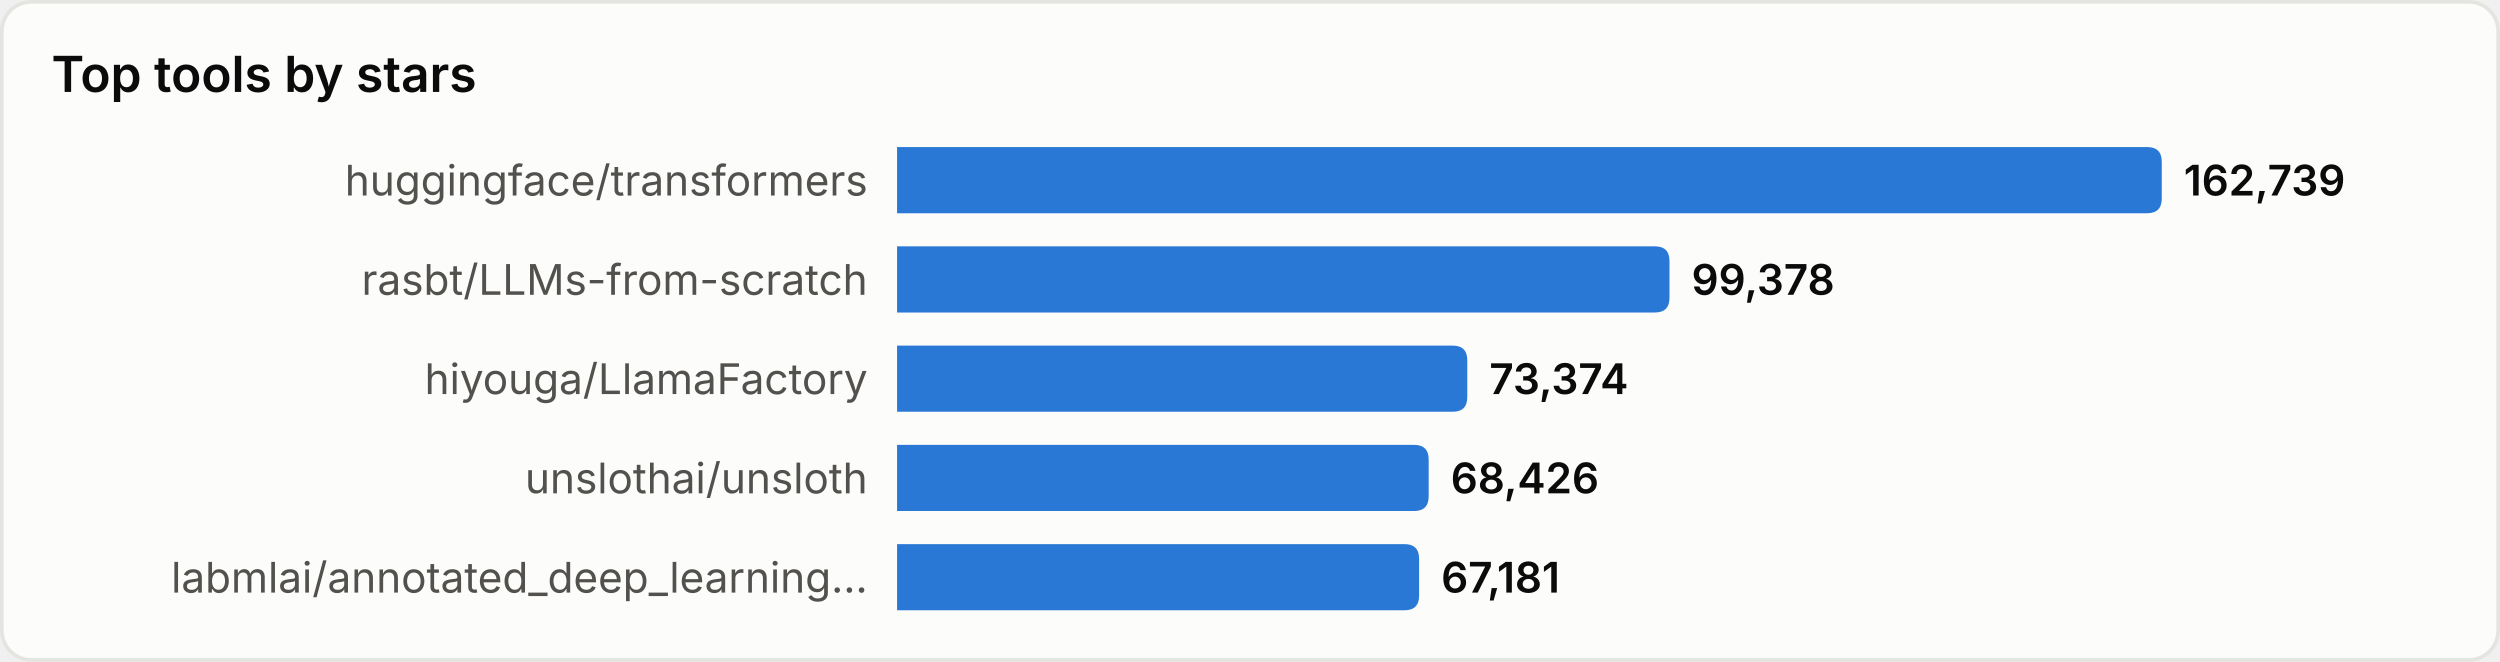
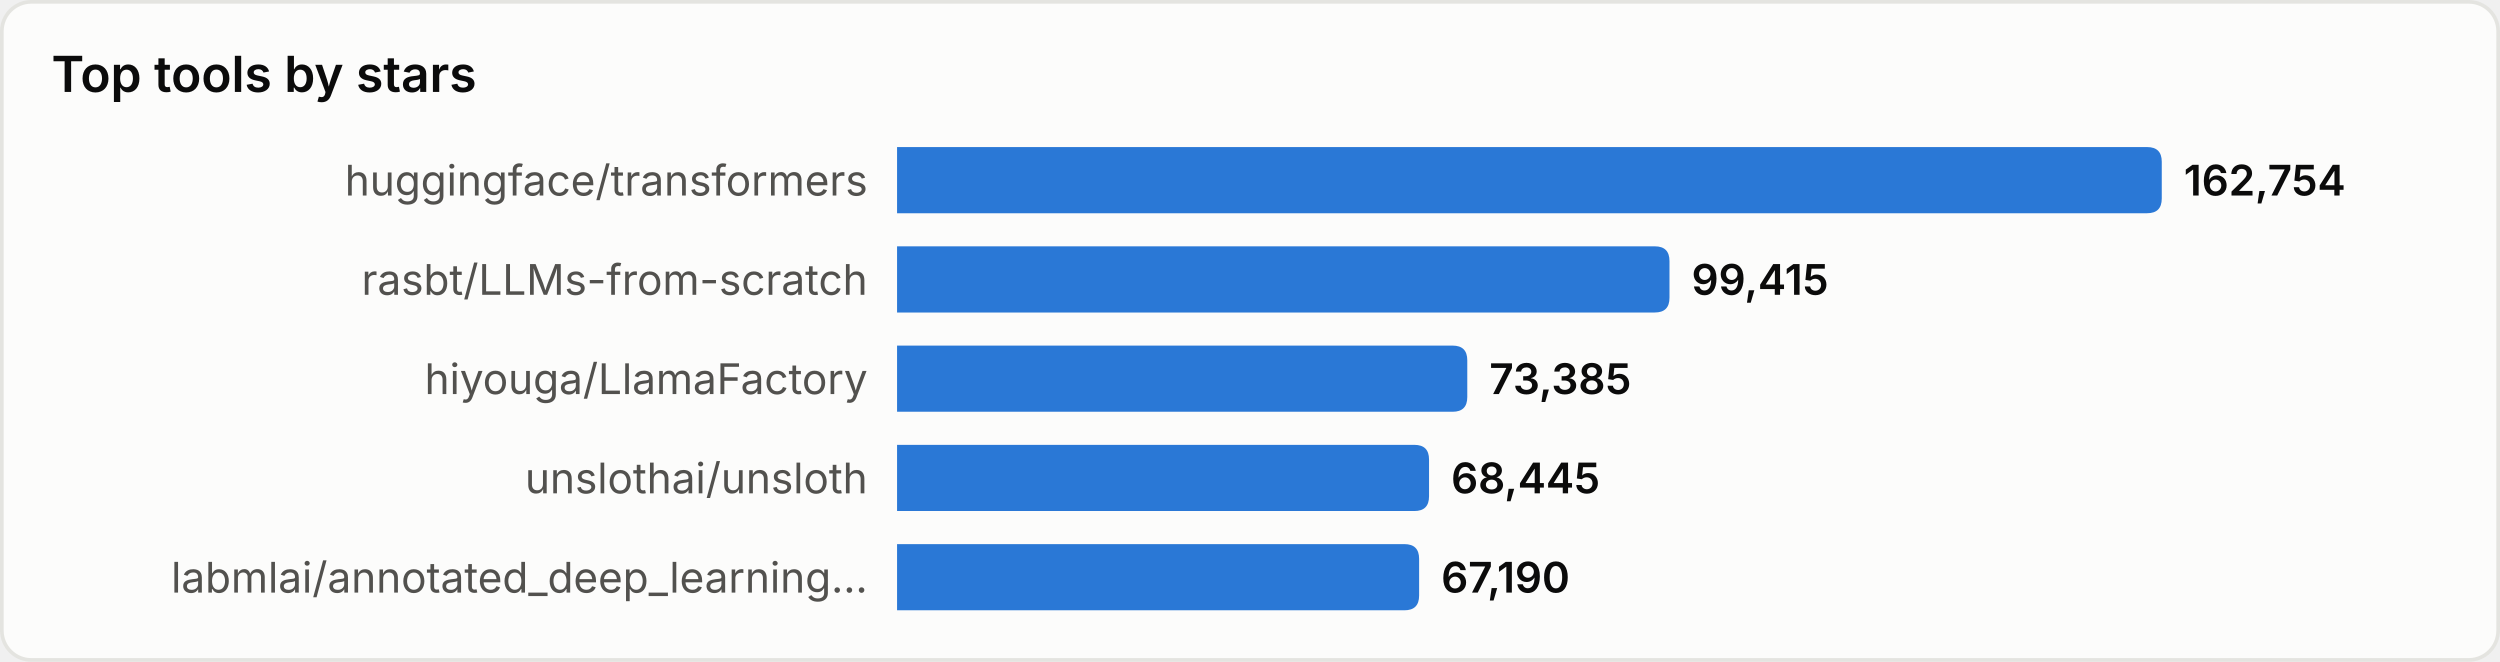
<svg xmlns="http://www.w3.org/2000/svg" width="680" height="180" viewBox="0 0 680 180" role="img" aria-label="Top tools by stars">
  <style>
text{font-family:system-ui,-apple-system,'Segoe UI',sans-serif}
.srf{fill:#fcfcfb;stroke:#e4e4e0}.ttl{fill:#0b0b0b;font-size:13.5px;font-weight:600}
.lbl{fill:#52514e;font-size:11.5px}.val{fill:#0b0b0b;font-size:11.5px;font-weight:600}
.bar{fill:#2a78d6}
@media(prefers-color-scheme:dark){
.srf{fill:#1a1a19;stroke:#33332f}.ttl{fill:#ffffff}
.lbl{fill:#c3c2b7}.val{fill:#ffffff}.bar{fill:#3987e5}
}
</style>
  <rect x="0.5" y="0.5" width="679" height="179" rx="8" class="srf" />
  <text x="14" y="25" class="ttl">Top tools by stars</text>
  <text x="236" y="49.0" class="lbl" text-anchor="end" dominant-baseline="central">huggingface/transformers</text>
  <path d="M244,40 h340.0 q4,0 4,4 v10 q0,4 -4,4 h-340.0 z" class="bar" />
-   <text x="594.0" y="49.0" class="val" dominant-baseline="central">162,739</text>
+   <text x="594.0" y="49.0" class="val" dominant-baseline="central">162,754</text>
  <text x="236" y="76.0" class="lbl" text-anchor="end" dominant-baseline="central">rasbt/LLMs-from-scratch</text>
  <path d="M244,67 h206.1 q4,0 4,4 v10 q0,4 -4,4 h-206.1 z" class="bar" />
-   <text x="460.1" y="76.0" class="val" dominant-baseline="central">99,378</text>
+   <text x="460.1" y="76.0" class="val" dominant-baseline="central">99,415</text>
  <text x="236" y="103.0" class="lbl" text-anchor="end" dominant-baseline="central">hiyouga/LlamaFactory</text>
  <path d="M244,94 h151.1 q4,0 4,4 v10 q0,4 -4,4 h-151.1 z" class="bar" />
-   <text x="405.1" y="103.0" class="val" dominant-baseline="central">73,374</text>
+   <text x="405.1" y="103.0" class="val" dominant-baseline="central">73,385</text>
  <text x="236" y="130.0" class="lbl" text-anchor="end" dominant-baseline="central">unslothai/unsloth</text>
-   <path d="M244,121 h140.6 q4,0 4,4 v10 q0,4 -4,4 h-140.6 z" class="bar" />
-   <text x="394.6" y="130.0" class="val" dominant-baseline="central">68,426</text>
+   <path d="M244,121 h140.7 q4,0 4,4 v10 q0,4 -4,4 h-140.7 z" class="bar" />
+   <text x="394.7" y="130.0" class="val" dominant-baseline="central">68,445</text>
  <text x="236" y="157.0" class="lbl" text-anchor="end" dominant-baseline="central">labmlai/annotated_deep_learning…</text>
  <path d="M244,148 h138.0 q4,0 4,4 v10 q0,4 -4,4 h-138.0 z" class="bar" />
-   <text x="392.0" y="157.0" class="val" dominant-baseline="central">67,181</text>
+   <text x="392.0" y="157.0" class="val" dominant-baseline="central">67,190</text>
</svg>
